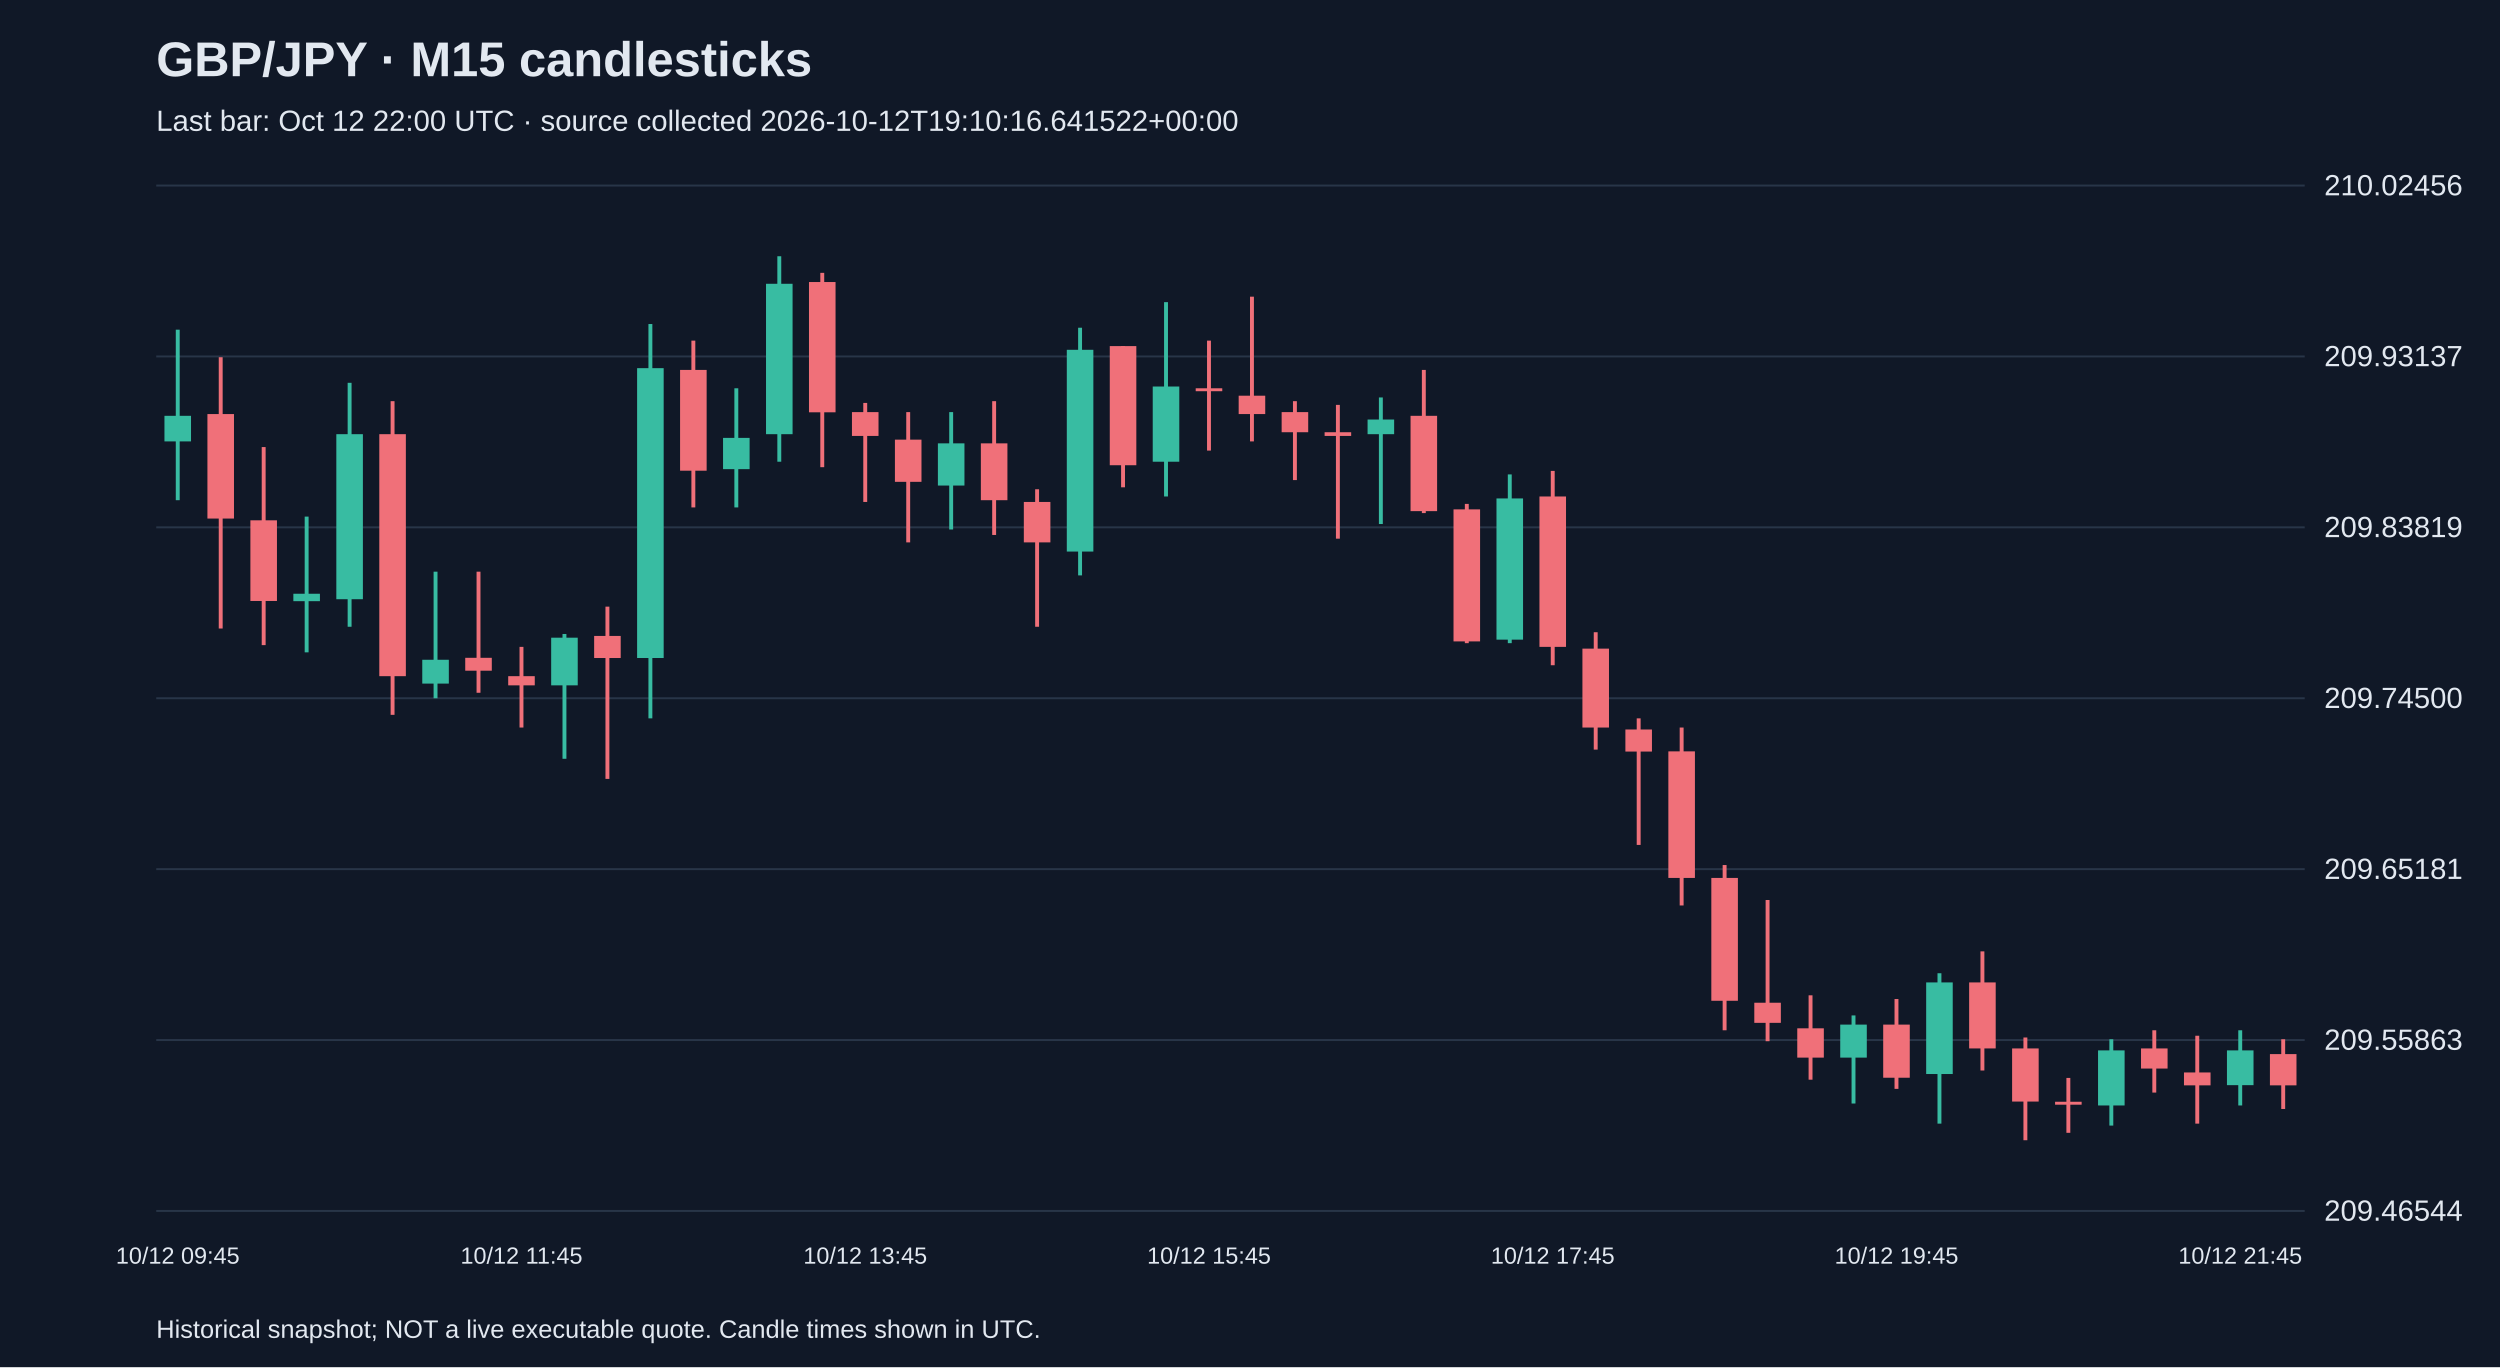
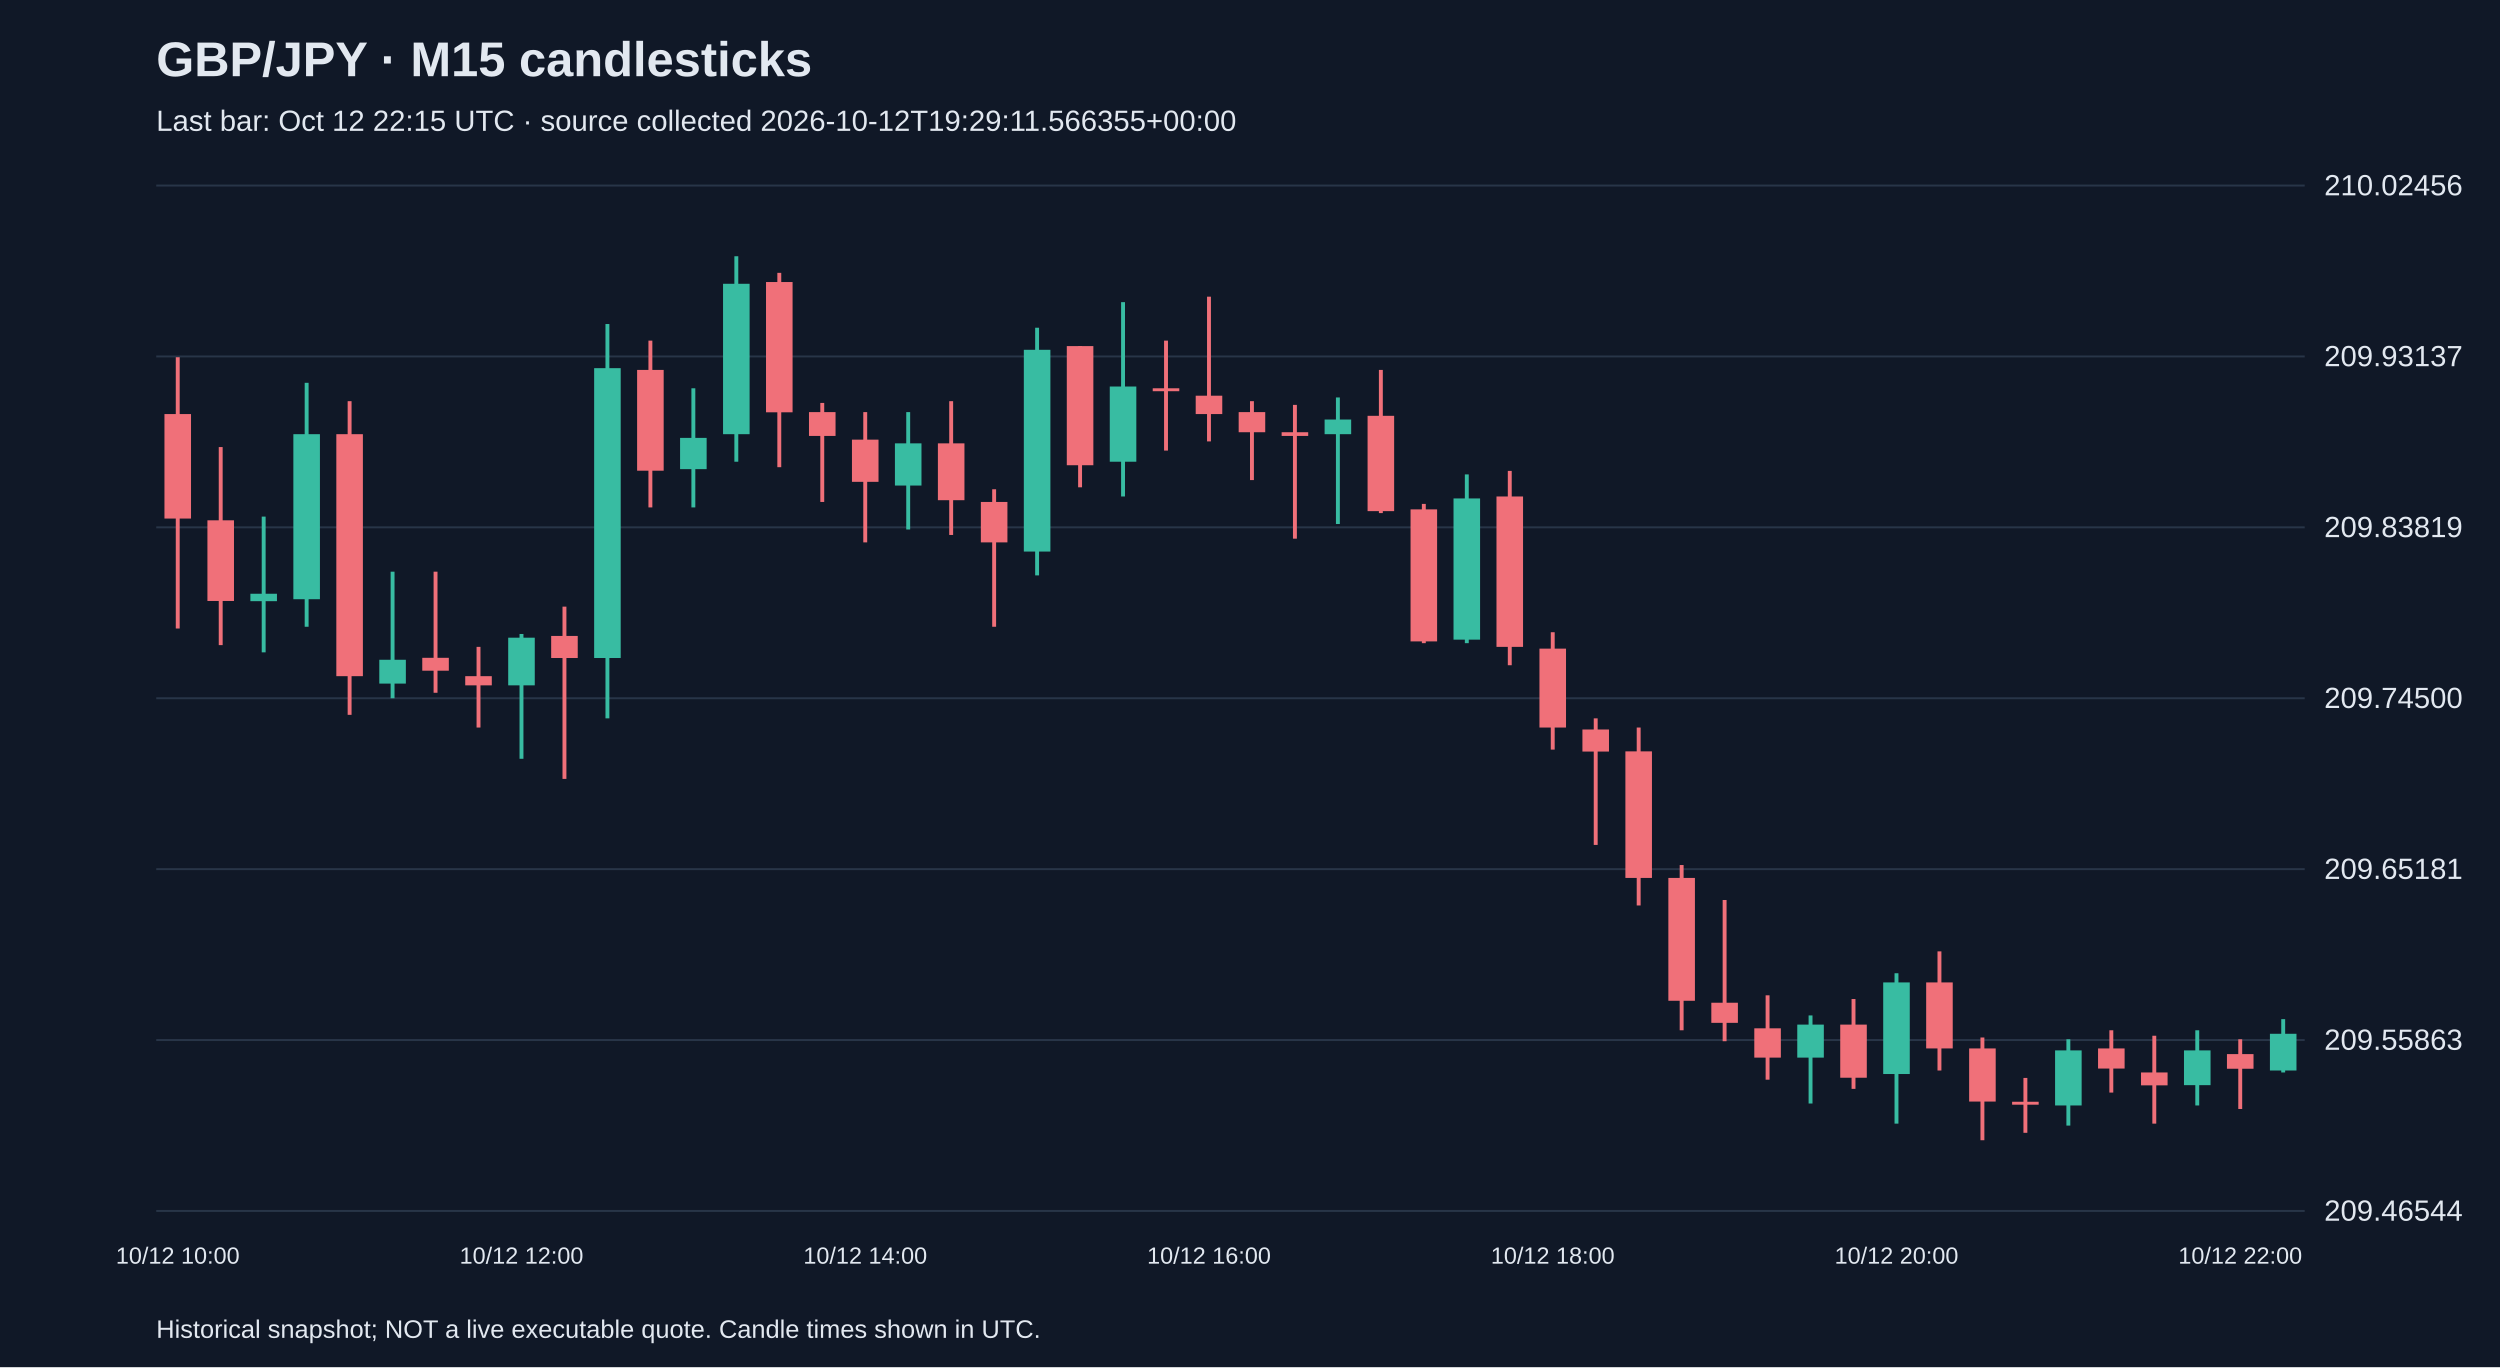
<svg xmlns="http://www.w3.org/2000/svg" viewBox="0 0 1280 700">
  <rect width="100%" height="100%" fill="#101827" />
  <style>text{font-family:Arial,sans-serif;fill:#e2e8f0}</style>
  <text x="80" y="39" font-size="25" font-weight="bold">GBP/JPY · M15 candlesticks</text>
-   <text x="80" y="67" font-size="15" fill="#a6b1c5">Last bar: Oct 12 22:00 UTC · source collected 2026-10-12T19:10:16.641522+00:00</text>
+   <text x="80" y="67" font-size="15" fill="#a6b1c5">Last bar: Oct 12 22:15 UTC · source collected 2026-10-12T19:29:11.566355+00:00</text>
  <line x1="80" y1="620.0" x2="1180" y2="620.0" stroke="#283548" />
  <text x="1190" y="625.0" font-size="15">209.46544</text>
  <line x1="80" y1="532.5" x2="1180" y2="532.5" stroke="#283548" />
  <text x="1190" y="537.5" font-size="15">209.55863</text>
  <line x1="80" y1="445.0" x2="1180" y2="445.0" stroke="#283548" />
  <text x="1190" y="450.0" font-size="15">209.65181</text>
  <line x1="80" y1="357.5" x2="1180" y2="357.5" stroke="#283548" />
  <text x="1190" y="362.5" font-size="15">209.74500</text>
  <line x1="80" y1="270.0" x2="1180" y2="270.0" stroke="#283548" />
  <text x="1190" y="275.0" font-size="15">209.83819</text>
  <line x1="80" y1="182.5" x2="1180" y2="182.5" stroke="#283548" />
  <text x="1190" y="187.5" font-size="15">209.93137</text>
  <line x1="80" y1="95.0" x2="1180" y2="95.0" stroke="#283548" />
  <text x="1190" y="100.0" font-size="15">210.02456</text>
-   <line x1="91.0" y1="168.8" x2="91.0" y2="256.1" stroke="#38bca2" stroke-width="2" />
-   <rect x="84.2" y="212.9" width="13.6" height="13.1" fill="#38bca2" />
-   <text x="91.0" y="647" text-anchor="middle" font-size="12">10/12 09:45</text>
-   <line x1="113.0" y1="182.9" x2="113.0" y2="321.8" stroke="#f07079" stroke-width="2" />
-   <rect x="106.2" y="212.0" width="13.6" height="53.5" fill="#f07079" />
-   <line x1="135.0" y1="228.9" x2="135.0" y2="330.3" stroke="#f07079" stroke-width="2" />
-   <rect x="128.2" y="266.4" width="13.6" height="41.3" fill="#f07079" />
-   <line x1="157.0" y1="264.5" x2="157.0" y2="334.0" stroke="#38bca2" stroke-width="2" />
-   <rect x="150.2" y="304.0" width="13.6" height="3.8" fill="#38bca2" />
-   <line x1="179.0" y1="196.0" x2="179.0" y2="320.9" stroke="#38bca2" stroke-width="2" />
-   <rect x="172.2" y="222.3" width="13.6" height="84.5" fill="#38bca2" />
-   <line x1="201.0" y1="205.4" x2="201.0" y2="366.0" stroke="#f07079" stroke-width="2" />
-   <rect x="194.2" y="222.3" width="13.6" height="123.9" fill="#f07079" />
-   <line x1="223.0" y1="292.7" x2="223.0" y2="357.5" stroke="#38bca2" stroke-width="2" />
-   <rect x="216.2" y="337.8" width="13.6" height="12.2" fill="#38bca2" />
-   <line x1="245.0" y1="292.7" x2="245.0" y2="354.7" stroke="#f07079" stroke-width="2" />
-   <rect x="238.2" y="336.8" width="13.6" height="6.6" fill="#f07079" />
-   <line x1="267.0" y1="331.2" x2="267.0" y2="372.5" stroke="#f07079" stroke-width="2" />
-   <rect x="260.2" y="346.2" width="13.6" height="4.7" fill="#f07079" />
-   <text x="267.0" y="647" text-anchor="middle" font-size="12">10/12 11:45</text>
-   <line x1="289.0" y1="324.6" x2="289.0" y2="388.5" stroke="#38bca2" stroke-width="2" />
-   <rect x="282.2" y="326.5" width="13.6" height="24.4" fill="#38bca2" />
-   <line x1="311.0" y1="310.6" x2="311.0" y2="398.8" stroke="#f07079" stroke-width="2" />
-   <rect x="304.2" y="325.6" width="13.6" height="11.3" fill="#f07079" />
-   <line x1="333.0" y1="165.9" x2="333.0" y2="367.8" stroke="#38bca2" stroke-width="2" />
-   <rect x="326.2" y="188.5" width="13.6" height="148.4" fill="#38bca2" />
-   <line x1="355.0" y1="174.4" x2="355.0" y2="259.8" stroke="#f07079" stroke-width="2" />
-   <rect x="348.2" y="189.4" width="13.6" height="51.6" fill="#f07079" />
-   <line x1="377.0" y1="198.8" x2="377.0" y2="259.8" stroke="#38bca2" stroke-width="2" />
-   <rect x="370.2" y="224.2" width="13.6" height="16.0" fill="#38bca2" />
-   <line x1="399.0" y1="131.2" x2="399.0" y2="236.4" stroke="#38bca2" stroke-width="2" />
-   <rect x="392.2" y="145.3" width="13.6" height="77.0" fill="#38bca2" />
-   <line x1="421.0" y1="139.7" x2="421.0" y2="239.2" stroke="#f07079" stroke-width="2" />
-   <rect x="414.2" y="144.4" width="13.6" height="66.7" fill="#f07079" />
-   <line x1="443.0" y1="206.3" x2="443.0" y2="257.0" stroke="#f07079" stroke-width="2" />
-   <rect x="436.2" y="211.0" width="13.6" height="12.2" fill="#f07079" />
-   <text x="443.0" y="647" text-anchor="middle" font-size="12">10/12 13:45</text>
-   <line x1="465.0" y1="211.0" x2="465.0" y2="277.7" stroke="#f07079" stroke-width="2" />
-   <rect x="458.2" y="225.1" width="13.6" height="21.6" fill="#f07079" />
-   <line x1="487.0" y1="211.0" x2="487.0" y2="271.1" stroke="#38bca2" stroke-width="2" />
-   <rect x="480.2" y="227.0" width="13.6" height="21.6" fill="#38bca2" />
-   <line x1="509.0" y1="205.4" x2="509.0" y2="273.9" stroke="#f07079" stroke-width="2" />
-   <rect x="502.2" y="227.0" width="13.6" height="29.1" fill="#f07079" />
-   <line x1="531.0" y1="250.5" x2="531.0" y2="320.9" stroke="#f07079" stroke-width="2" />
-   <rect x="524.2" y="257.0" width="13.6" height="20.7" fill="#f07079" />
-   <line x1="553.0" y1="167.8" x2="553.0" y2="294.6" stroke="#38bca2" stroke-width="2" />
-   <rect x="546.2" y="179.1" width="13.6" height="103.3" fill="#38bca2" />
-   <line x1="575.0" y1="177.2" x2="575.0" y2="249.5" stroke="#f07079" stroke-width="2" />
-   <rect x="568.2" y="177.2" width="13.6" height="61.0" fill="#f07079" />
-   <line x1="597.0" y1="154.7" x2="597.0" y2="254.2" stroke="#38bca2" stroke-width="2" />
-   <rect x="590.2" y="197.9" width="13.6" height="38.5" fill="#38bca2" />
-   <line x1="619.0" y1="174.4" x2="619.0" y2="230.7" stroke="#f07079" stroke-width="2" />
-   <rect x="612.2" y="198.8" width="13.6" height="1.5" fill="#f07079" />
-   <text x="619.0" y="647" text-anchor="middle" font-size="12">10/12 15:45</text>
-   <line x1="641.0" y1="151.9" x2="641.0" y2="226.0" stroke="#f07079" stroke-width="2" />
-   <rect x="634.2" y="202.6" width="13.6" height="9.4" fill="#f07079" />
-   <line x1="663.0" y1="205.4" x2="663.0" y2="245.8" stroke="#f07079" stroke-width="2" />
-   <rect x="656.2" y="211.0" width="13.6" height="10.3" fill="#f07079" />
-   <line x1="685.0" y1="207.3" x2="685.0" y2="275.8" stroke="#f07079" stroke-width="2" />
-   <rect x="678.2" y="221.3" width="13.6" height="1.9" fill="#f07079" />
-   <line x1="707.0" y1="203.5" x2="707.0" y2="268.3" stroke="#38bca2" stroke-width="2" />
-   <rect x="700.2" y="214.8" width="13.6" height="7.5" fill="#38bca2" />
-   <line x1="729.0" y1="189.4" x2="729.0" y2="262.7" stroke="#f07079" stroke-width="2" />
-   <rect x="722.2" y="212.9" width="13.6" height="48.8" fill="#f07079" />
-   <line x1="751.0" y1="258.0" x2="751.0" y2="329.3" stroke="#f07079" stroke-width="2" />
-   <rect x="744.2" y="260.8" width="13.6" height="67.6" fill="#f07079" />
-   <line x1="773.0" y1="242.9" x2="773.0" y2="329.3" stroke="#38bca2" stroke-width="2" />
-   <rect x="766.2" y="255.2" width="13.6" height="72.3" fill="#38bca2" />
-   <line x1="795.0" y1="241.1" x2="795.0" y2="340.6" stroke="#f07079" stroke-width="2" />
-   <rect x="788.2" y="254.2" width="13.6" height="77.0" fill="#f07079" />
-   <text x="795.0" y="647" text-anchor="middle" font-size="12">10/12 17:45</text>
-   <line x1="817.0" y1="323.7" x2="817.0" y2="383.8" stroke="#f07079" stroke-width="2" />
-   <rect x="810.2" y="332.1" width="13.6" height="40.4" fill="#f07079" />
-   <line x1="839.0" y1="367.8" x2="839.0" y2="432.6" stroke="#f07079" stroke-width="2" />
-   <rect x="832.2" y="373.5" width="13.6" height="11.3" fill="#f07079" />
-   <line x1="861.0" y1="372.5" x2="861.0" y2="463.6" stroke="#f07079" stroke-width="2" />
-   <rect x="854.2" y="384.7" width="13.6" height="64.8" fill="#f07079" />
-   <line x1="883.0" y1="442.9" x2="883.0" y2="527.5" stroke="#f07079" stroke-width="2" />
-   <rect x="876.2" y="449.5" width="13.6" height="62.9" fill="#f07079" />
-   <line x1="905.0" y1="460.8" x2="905.0" y2="533.1" stroke="#f07079" stroke-width="2" />
-   <rect x="898.2" y="513.4" width="13.6" height="10.3" fill="#f07079" />
-   <line x1="927.0" y1="509.6" x2="927.0" y2="552.8" stroke="#f07079" stroke-width="2" />
-   <rect x="920.2" y="526.5" width="13.6" height="15.0" fill="#f07079" />
-   <line x1="949.0" y1="519.9" x2="949.0" y2="565.0" stroke="#38bca2" stroke-width="2" />
-   <rect x="942.2" y="524.6" width="13.6" height="16.9" fill="#38bca2" />
-   <line x1="971.0" y1="511.5" x2="971.0" y2="557.5" stroke="#f07079" stroke-width="2" />
-   <rect x="964.2" y="524.6" width="13.6" height="27.2" fill="#f07079" />
-   <text x="971.0" y="647" text-anchor="middle" font-size="12">10/12 19:45</text>
-   <line x1="993.0" y1="498.3" x2="993.0" y2="575.3" stroke="#38bca2" stroke-width="2" />
-   <rect x="986.2" y="503.0" width="13.6" height="46.9" fill="#38bca2" />
-   <line x1="1015.0" y1="487.1" x2="1015.0" y2="548.1" stroke="#f07079" stroke-width="2" />
-   <rect x="1008.2" y="503.0" width="13.6" height="33.8" fill="#f07079" />
-   <line x1="1037.0" y1="531.2" x2="1037.0" y2="583.8" stroke="#f07079" stroke-width="2" />
-   <rect x="1030.2" y="536.8" width="13.6" height="27.2" fill="#f07079" />
-   <line x1="1059.0" y1="551.9" x2="1059.0" y2="580.0" stroke="#f07079" stroke-width="2" />
-   <rect x="1052.2" y="564.1" width="13.6" height="1.5" fill="#f07079" />
-   <line x1="1081.0" y1="532.1" x2="1081.0" y2="576.3" stroke="#38bca2" stroke-width="2" />
-   <rect x="1074.2" y="537.8" width="13.6" height="28.2" fill="#38bca2" />
-   <line x1="1103.0" y1="527.5" x2="1103.0" y2="559.4" stroke="#f07079" stroke-width="2" />
-   <rect x="1096.2" y="536.8" width="13.6" height="10.3" fill="#f07079" />
-   <line x1="1125.0" y1="530.3" x2="1125.0" y2="575.3" stroke="#f07079" stroke-width="2" />
-   <rect x="1118.2" y="549.1" width="13.6" height="6.6" fill="#f07079" />
-   <line x1="1147.0" y1="527.5" x2="1147.0" y2="566.0" stroke="#38bca2" stroke-width="2" />
-   <rect x="1140.2" y="537.8" width="13.6" height="17.8" fill="#38bca2" />
-   <text x="1147.0" y="647" text-anchor="middle" font-size="12">10/12 21:45</text>
-   <line x1="1169.0" y1="532.1" x2="1169.0" y2="567.8" stroke="#f07079" stroke-width="2" />
-   <rect x="1162.2" y="539.7" width="13.6" height="16.0" fill="#f07079" />
+   <line x1="91.0" y1="182.9" x2="91.0" y2="321.8" stroke="#f07079" stroke-width="2" />
+   <rect x="84.2" y="212.0" width="13.6" height="53.5" fill="#f07079" />
+   <text x="91.0" y="647" text-anchor="middle" font-size="12">10/12 10:00</text>
+   <line x1="113.0" y1="228.9" x2="113.0" y2="330.3" stroke="#f07079" stroke-width="2" />
+   <rect x="106.2" y="266.4" width="13.6" height="41.3" fill="#f07079" />
+   <line x1="135.0" y1="264.5" x2="135.0" y2="334.0" stroke="#38bca2" stroke-width="2" />
+   <rect x="128.2" y="304.0" width="13.6" height="3.8" fill="#38bca2" />
+   <line x1="157.0" y1="196.0" x2="157.0" y2="320.9" stroke="#38bca2" stroke-width="2" />
+   <rect x="150.2" y="222.3" width="13.6" height="84.5" fill="#38bca2" />
+   <line x1="179.0" y1="205.4" x2="179.0" y2="366.0" stroke="#f07079" stroke-width="2" />
+   <rect x="172.2" y="222.3" width="13.6" height="123.9" fill="#f07079" />
+   <line x1="201.0" y1="292.7" x2="201.0" y2="357.5" stroke="#38bca2" stroke-width="2" />
+   <rect x="194.2" y="337.8" width="13.6" height="12.2" fill="#38bca2" />
+   <line x1="223.0" y1="292.7" x2="223.0" y2="354.7" stroke="#f07079" stroke-width="2" />
+   <rect x="216.2" y="336.8" width="13.6" height="6.6" fill="#f07079" />
+   <line x1="245.0" y1="331.2" x2="245.0" y2="372.5" stroke="#f07079" stroke-width="2" />
+   <rect x="238.2" y="346.2" width="13.6" height="4.7" fill="#f07079" />
+   <line x1="267.0" y1="324.6" x2="267.0" y2="388.5" stroke="#38bca2" stroke-width="2" />
+   <rect x="260.2" y="326.5" width="13.6" height="24.4" fill="#38bca2" />
+   <text x="267.0" y="647" text-anchor="middle" font-size="12">10/12 12:00</text>
+   <line x1="289.0" y1="310.6" x2="289.0" y2="398.8" stroke="#f07079" stroke-width="2" />
+   <rect x="282.2" y="325.6" width="13.6" height="11.3" fill="#f07079" />
+   <line x1="311.0" y1="165.9" x2="311.0" y2="367.8" stroke="#38bca2" stroke-width="2" />
+   <rect x="304.2" y="188.5" width="13.6" height="148.4" fill="#38bca2" />
+   <line x1="333.0" y1="174.4" x2="333.0" y2="259.8" stroke="#f07079" stroke-width="2" />
+   <rect x="326.2" y="189.4" width="13.6" height="51.6" fill="#f07079" />
+   <line x1="355.0" y1="198.8" x2="355.0" y2="259.8" stroke="#38bca2" stroke-width="2" />
+   <rect x="348.2" y="224.2" width="13.6" height="16.0" fill="#38bca2" />
+   <line x1="377.0" y1="131.2" x2="377.0" y2="236.4" stroke="#38bca2" stroke-width="2" />
+   <rect x="370.2" y="145.3" width="13.6" height="77.0" fill="#38bca2" />
+   <line x1="399.0" y1="139.7" x2="399.0" y2="239.2" stroke="#f07079" stroke-width="2" />
+   <rect x="392.2" y="144.4" width="13.6" height="66.7" fill="#f07079" />
+   <line x1="421.0" y1="206.3" x2="421.0" y2="257.0" stroke="#f07079" stroke-width="2" />
+   <rect x="414.2" y="211.0" width="13.6" height="12.2" fill="#f07079" />
+   <line x1="443.0" y1="211.0" x2="443.0" y2="277.7" stroke="#f07079" stroke-width="2" />
+   <rect x="436.2" y="225.1" width="13.6" height="21.6" fill="#f07079" />
+   <text x="443.0" y="647" text-anchor="middle" font-size="12">10/12 14:00</text>
+   <line x1="465.0" y1="211.0" x2="465.0" y2="271.1" stroke="#38bca2" stroke-width="2" />
+   <rect x="458.2" y="227.0" width="13.6" height="21.6" fill="#38bca2" />
+   <line x1="487.0" y1="205.4" x2="487.0" y2="273.9" stroke="#f07079" stroke-width="2" />
+   <rect x="480.2" y="227.0" width="13.6" height="29.1" fill="#f07079" />
+   <line x1="509.0" y1="250.5" x2="509.0" y2="320.9" stroke="#f07079" stroke-width="2" />
+   <rect x="502.2" y="257.0" width="13.6" height="20.7" fill="#f07079" />
+   <line x1="531.0" y1="167.8" x2="531.0" y2="294.6" stroke="#38bca2" stroke-width="2" />
+   <rect x="524.2" y="179.1" width="13.6" height="103.3" fill="#38bca2" />
+   <line x1="553.0" y1="177.2" x2="553.0" y2="249.5" stroke="#f07079" stroke-width="2" />
+   <rect x="546.2" y="177.2" width="13.6" height="61.0" fill="#f07079" />
+   <line x1="575.0" y1="154.7" x2="575.0" y2="254.2" stroke="#38bca2" stroke-width="2" />
+   <rect x="568.2" y="197.9" width="13.6" height="38.5" fill="#38bca2" />
+   <line x1="597.0" y1="174.4" x2="597.0" y2="230.7" stroke="#f07079" stroke-width="2" />
+   <rect x="590.2" y="198.8" width="13.6" height="1.5" fill="#f07079" />
+   <line x1="619.0" y1="151.9" x2="619.0" y2="226.0" stroke="#f07079" stroke-width="2" />
+   <rect x="612.2" y="202.6" width="13.6" height="9.4" fill="#f07079" />
+   <text x="619.0" y="647" text-anchor="middle" font-size="12">10/12 16:00</text>
+   <line x1="641.0" y1="205.4" x2="641.0" y2="245.8" stroke="#f07079" stroke-width="2" />
+   <rect x="634.2" y="211.0" width="13.6" height="10.3" fill="#f07079" />
+   <line x1="663.0" y1="207.3" x2="663.0" y2="275.8" stroke="#f07079" stroke-width="2" />
+   <rect x="656.2" y="221.3" width="13.6" height="1.9" fill="#f07079" />
+   <line x1="685.0" y1="203.5" x2="685.0" y2="268.3" stroke="#38bca2" stroke-width="2" />
+   <rect x="678.2" y="214.8" width="13.6" height="7.5" fill="#38bca2" />
+   <line x1="707.0" y1="189.4" x2="707.0" y2="262.7" stroke="#f07079" stroke-width="2" />
+   <rect x="700.2" y="212.9" width="13.6" height="48.8" fill="#f07079" />
+   <line x1="729.0" y1="258.0" x2="729.0" y2="329.3" stroke="#f07079" stroke-width="2" />
+   <rect x="722.2" y="260.8" width="13.6" height="67.6" fill="#f07079" />
+   <line x1="751.0" y1="242.9" x2="751.0" y2="329.3" stroke="#38bca2" stroke-width="2" />
+   <rect x="744.2" y="255.2" width="13.6" height="72.3" fill="#38bca2" />
+   <line x1="773.0" y1="241.1" x2="773.0" y2="340.6" stroke="#f07079" stroke-width="2" />
+   <rect x="766.2" y="254.2" width="13.6" height="77.0" fill="#f07079" />
+   <line x1="795.0" y1="323.7" x2="795.0" y2="383.8" stroke="#f07079" stroke-width="2" />
+   <rect x="788.2" y="332.1" width="13.6" height="40.4" fill="#f07079" />
+   <text x="795.0" y="647" text-anchor="middle" font-size="12">10/12 18:00</text>
+   <line x1="817.0" y1="367.8" x2="817.0" y2="432.6" stroke="#f07079" stroke-width="2" />
+   <rect x="810.2" y="373.5" width="13.6" height="11.3" fill="#f07079" />
+   <line x1="839.0" y1="372.5" x2="839.0" y2="463.6" stroke="#f07079" stroke-width="2" />
+   <rect x="832.2" y="384.7" width="13.6" height="64.8" fill="#f07079" />
+   <line x1="861.0" y1="442.9" x2="861.0" y2="527.5" stroke="#f07079" stroke-width="2" />
+   <rect x="854.2" y="449.5" width="13.6" height="62.9" fill="#f07079" />
+   <line x1="883.0" y1="460.8" x2="883.0" y2="533.1" stroke="#f07079" stroke-width="2" />
+   <rect x="876.2" y="513.4" width="13.6" height="10.3" fill="#f07079" />
+   <line x1="905.0" y1="509.6" x2="905.0" y2="552.8" stroke="#f07079" stroke-width="2" />
+   <rect x="898.2" y="526.5" width="13.6" height="15.0" fill="#f07079" />
+   <line x1="927.0" y1="519.9" x2="927.0" y2="565.0" stroke="#38bca2" stroke-width="2" />
+   <rect x="920.2" y="524.6" width="13.6" height="16.9" fill="#38bca2" />
+   <line x1="949.0" y1="511.5" x2="949.0" y2="557.5" stroke="#f07079" stroke-width="2" />
+   <rect x="942.2" y="524.6" width="13.6" height="27.2" fill="#f07079" />
+   <line x1="971.0" y1="498.3" x2="971.0" y2="575.3" stroke="#38bca2" stroke-width="2" />
+   <rect x="964.2" y="503.0" width="13.6" height="46.9" fill="#38bca2" />
+   <text x="971.0" y="647" text-anchor="middle" font-size="12">10/12 20:00</text>
+   <line x1="993.0" y1="487.1" x2="993.0" y2="548.1" stroke="#f07079" stroke-width="2" />
+   <rect x="986.2" y="503.0" width="13.6" height="33.8" fill="#f07079" />
+   <line x1="1015.0" y1="531.2" x2="1015.0" y2="583.8" stroke="#f07079" stroke-width="2" />
+   <rect x="1008.2" y="536.8" width="13.6" height="27.2" fill="#f07079" />
+   <line x1="1037.0" y1="551.9" x2="1037.0" y2="580.0" stroke="#f07079" stroke-width="2" />
+   <rect x="1030.2" y="564.1" width="13.6" height="1.5" fill="#f07079" />
+   <line x1="1059.0" y1="532.1" x2="1059.0" y2="576.3" stroke="#38bca2" stroke-width="2" />
+   <rect x="1052.2" y="537.8" width="13.6" height="28.2" fill="#38bca2" />
+   <line x1="1081.0" y1="527.5" x2="1081.0" y2="559.4" stroke="#f07079" stroke-width="2" />
+   <rect x="1074.2" y="536.8" width="13.6" height="10.3" fill="#f07079" />
+   <line x1="1103.0" y1="530.3" x2="1103.0" y2="575.3" stroke="#f07079" stroke-width="2" />
+   <rect x="1096.2" y="549.1" width="13.6" height="6.6" fill="#f07079" />
+   <line x1="1125.0" y1="527.5" x2="1125.0" y2="566.0" stroke="#38bca2" stroke-width="2" />
+   <rect x="1118.2" y="537.8" width="13.6" height="17.8" fill="#38bca2" />
+   <line x1="1147.0" y1="532.1" x2="1147.0" y2="567.8" stroke="#f07079" stroke-width="2" />
+   <rect x="1140.2" y="539.7" width="13.6" height="7.5" fill="#f07079" />
+   <text x="1147.0" y="647" text-anchor="middle" font-size="12">10/12 22:00</text>
+   <line x1="1169.0" y1="521.8" x2="1169.0" y2="549.1" stroke="#38bca2" stroke-width="2" />
+   <rect x="1162.2" y="529.3" width="13.6" height="18.8" fill="#38bca2" />
  <text x="80" y="685" font-size="13">Historical snapshot; NOT a live executable quote. Candle times shown in UTC.</text>
</svg>
